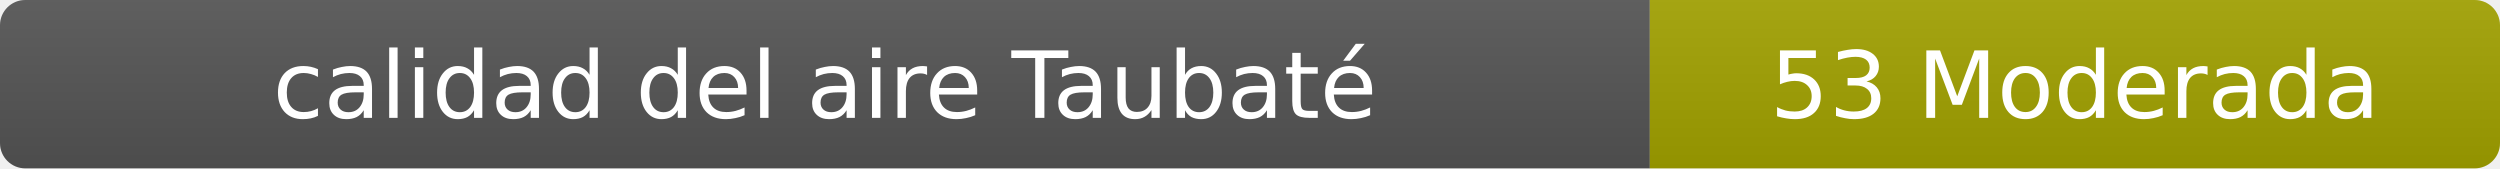
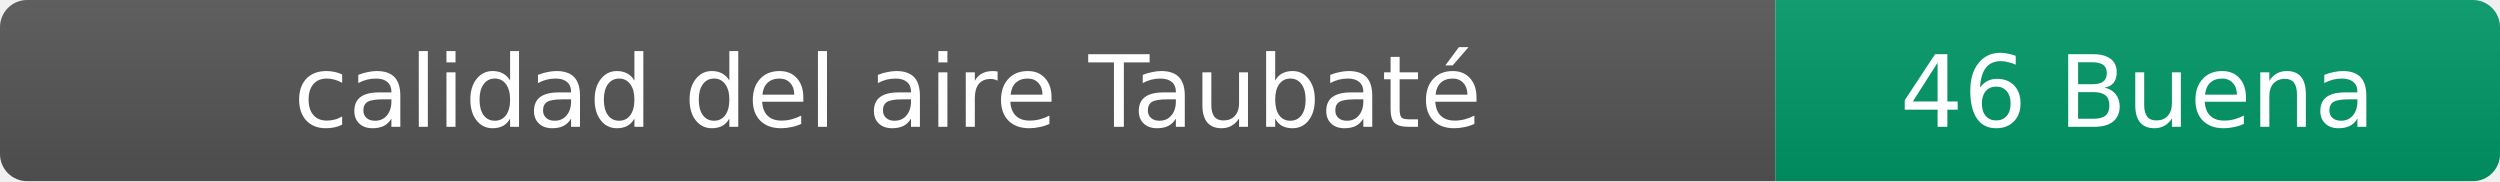
- <svg xmlns="http://www.w3.org/2000/svg" width="297" height="20" role="img" aria-label="calidad del aire: 53 Moderada">
+ <svg xmlns="http://www.w3.org/2000/svg" width="276" height="20" role="img" aria-label="calidad del aire: 46 Buena">
  <linearGradient id="s" x2="0" y2="100%">
    <stop offset="0" stop-color="#bbb" stop-opacity=".1" />
    <stop offset="1" stop-opacity=".1" />
  </linearGradient>
  <clipPath id="r">
-     <rect width="297" height="20" rx="3" fill="#fff" />
+     <rect width="276" height="20" rx="3" fill="#fff" />
  </clipPath>
  <g clip-path="url(#r)">
    <rect width="196" height="20" fill="#555" />
-     <rect x="196" width="101" height="20" fill="#a3a300" />
-     <rect width="297" height="20" fill="url(#s)" />
+     <rect x="196" width="80" height="20" fill="#009966" />
+     <rect width="276" height="20" fill="url(#s)" />
  </g>
  <g fill="#fff" text-anchor="middle" font-family="Verdana,Geneva,DejaVu Sans,sans-serif" font-size="11">
    <text x="98" y="14">calidad del aire Taubaté</text>
-     <text x="246.5" y="14">53 Moderada</text>
+     <text x="236" y="14">46 Buena</text>
  </g>
</svg>
